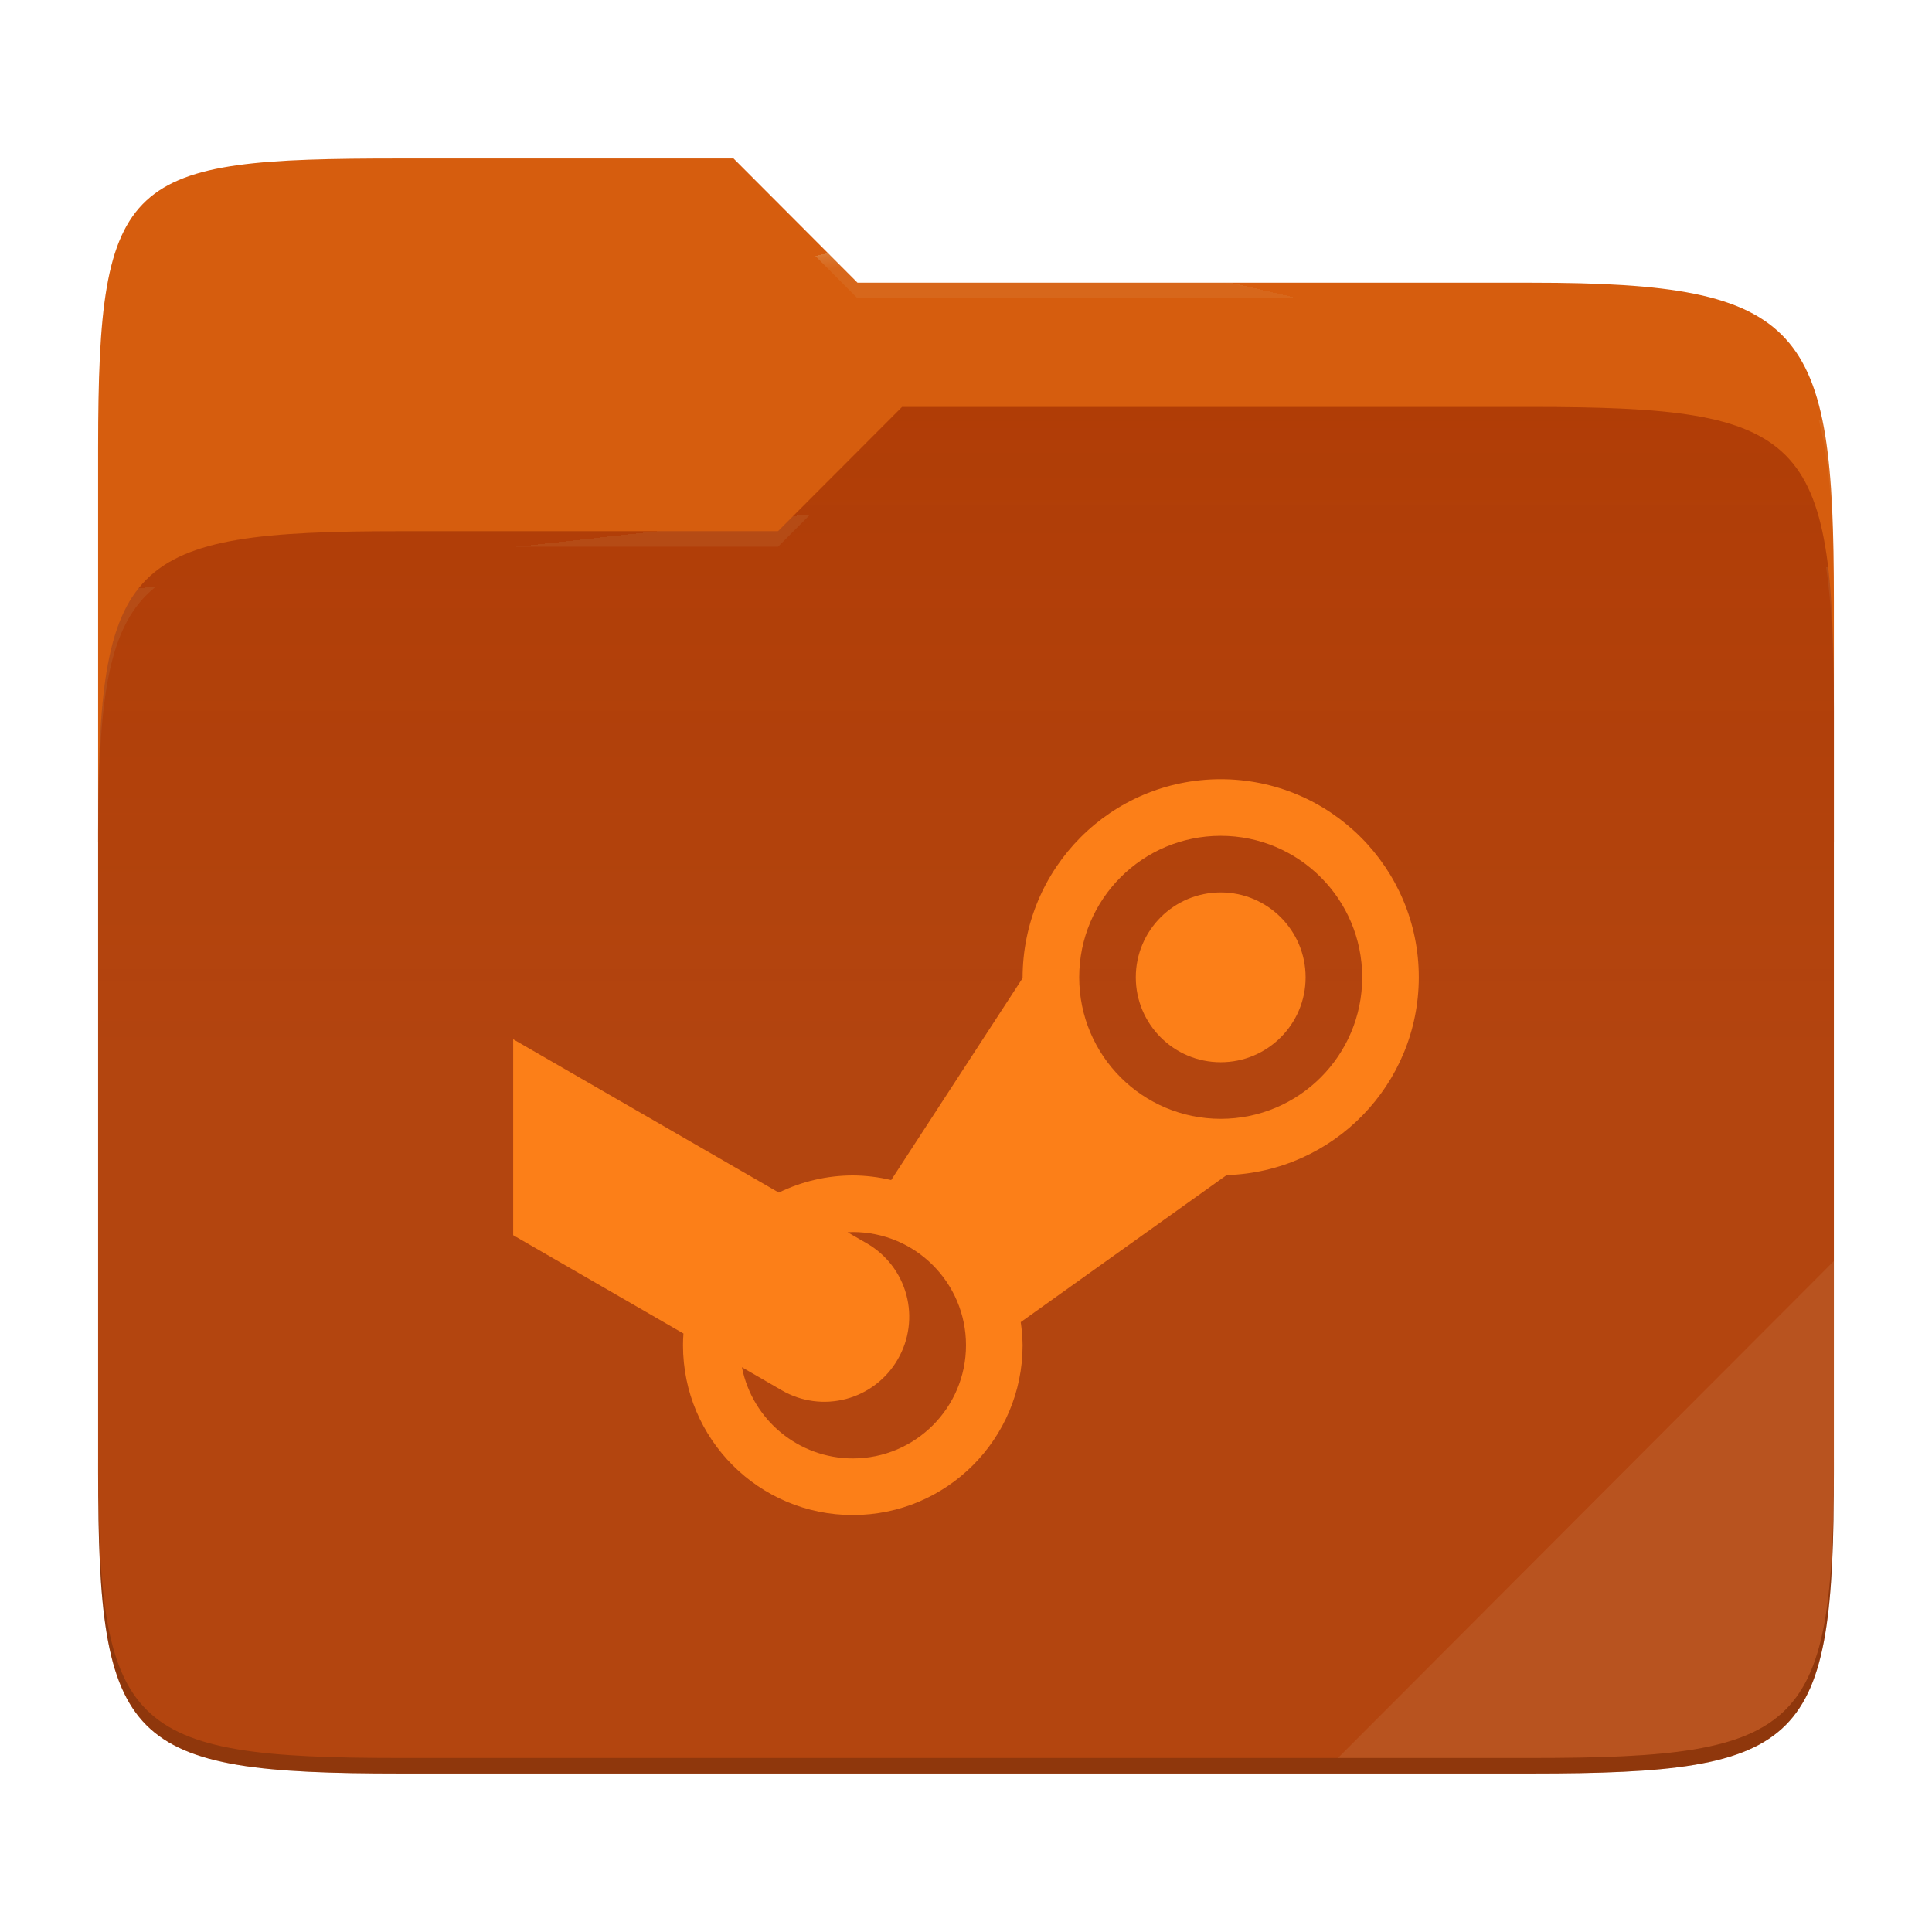
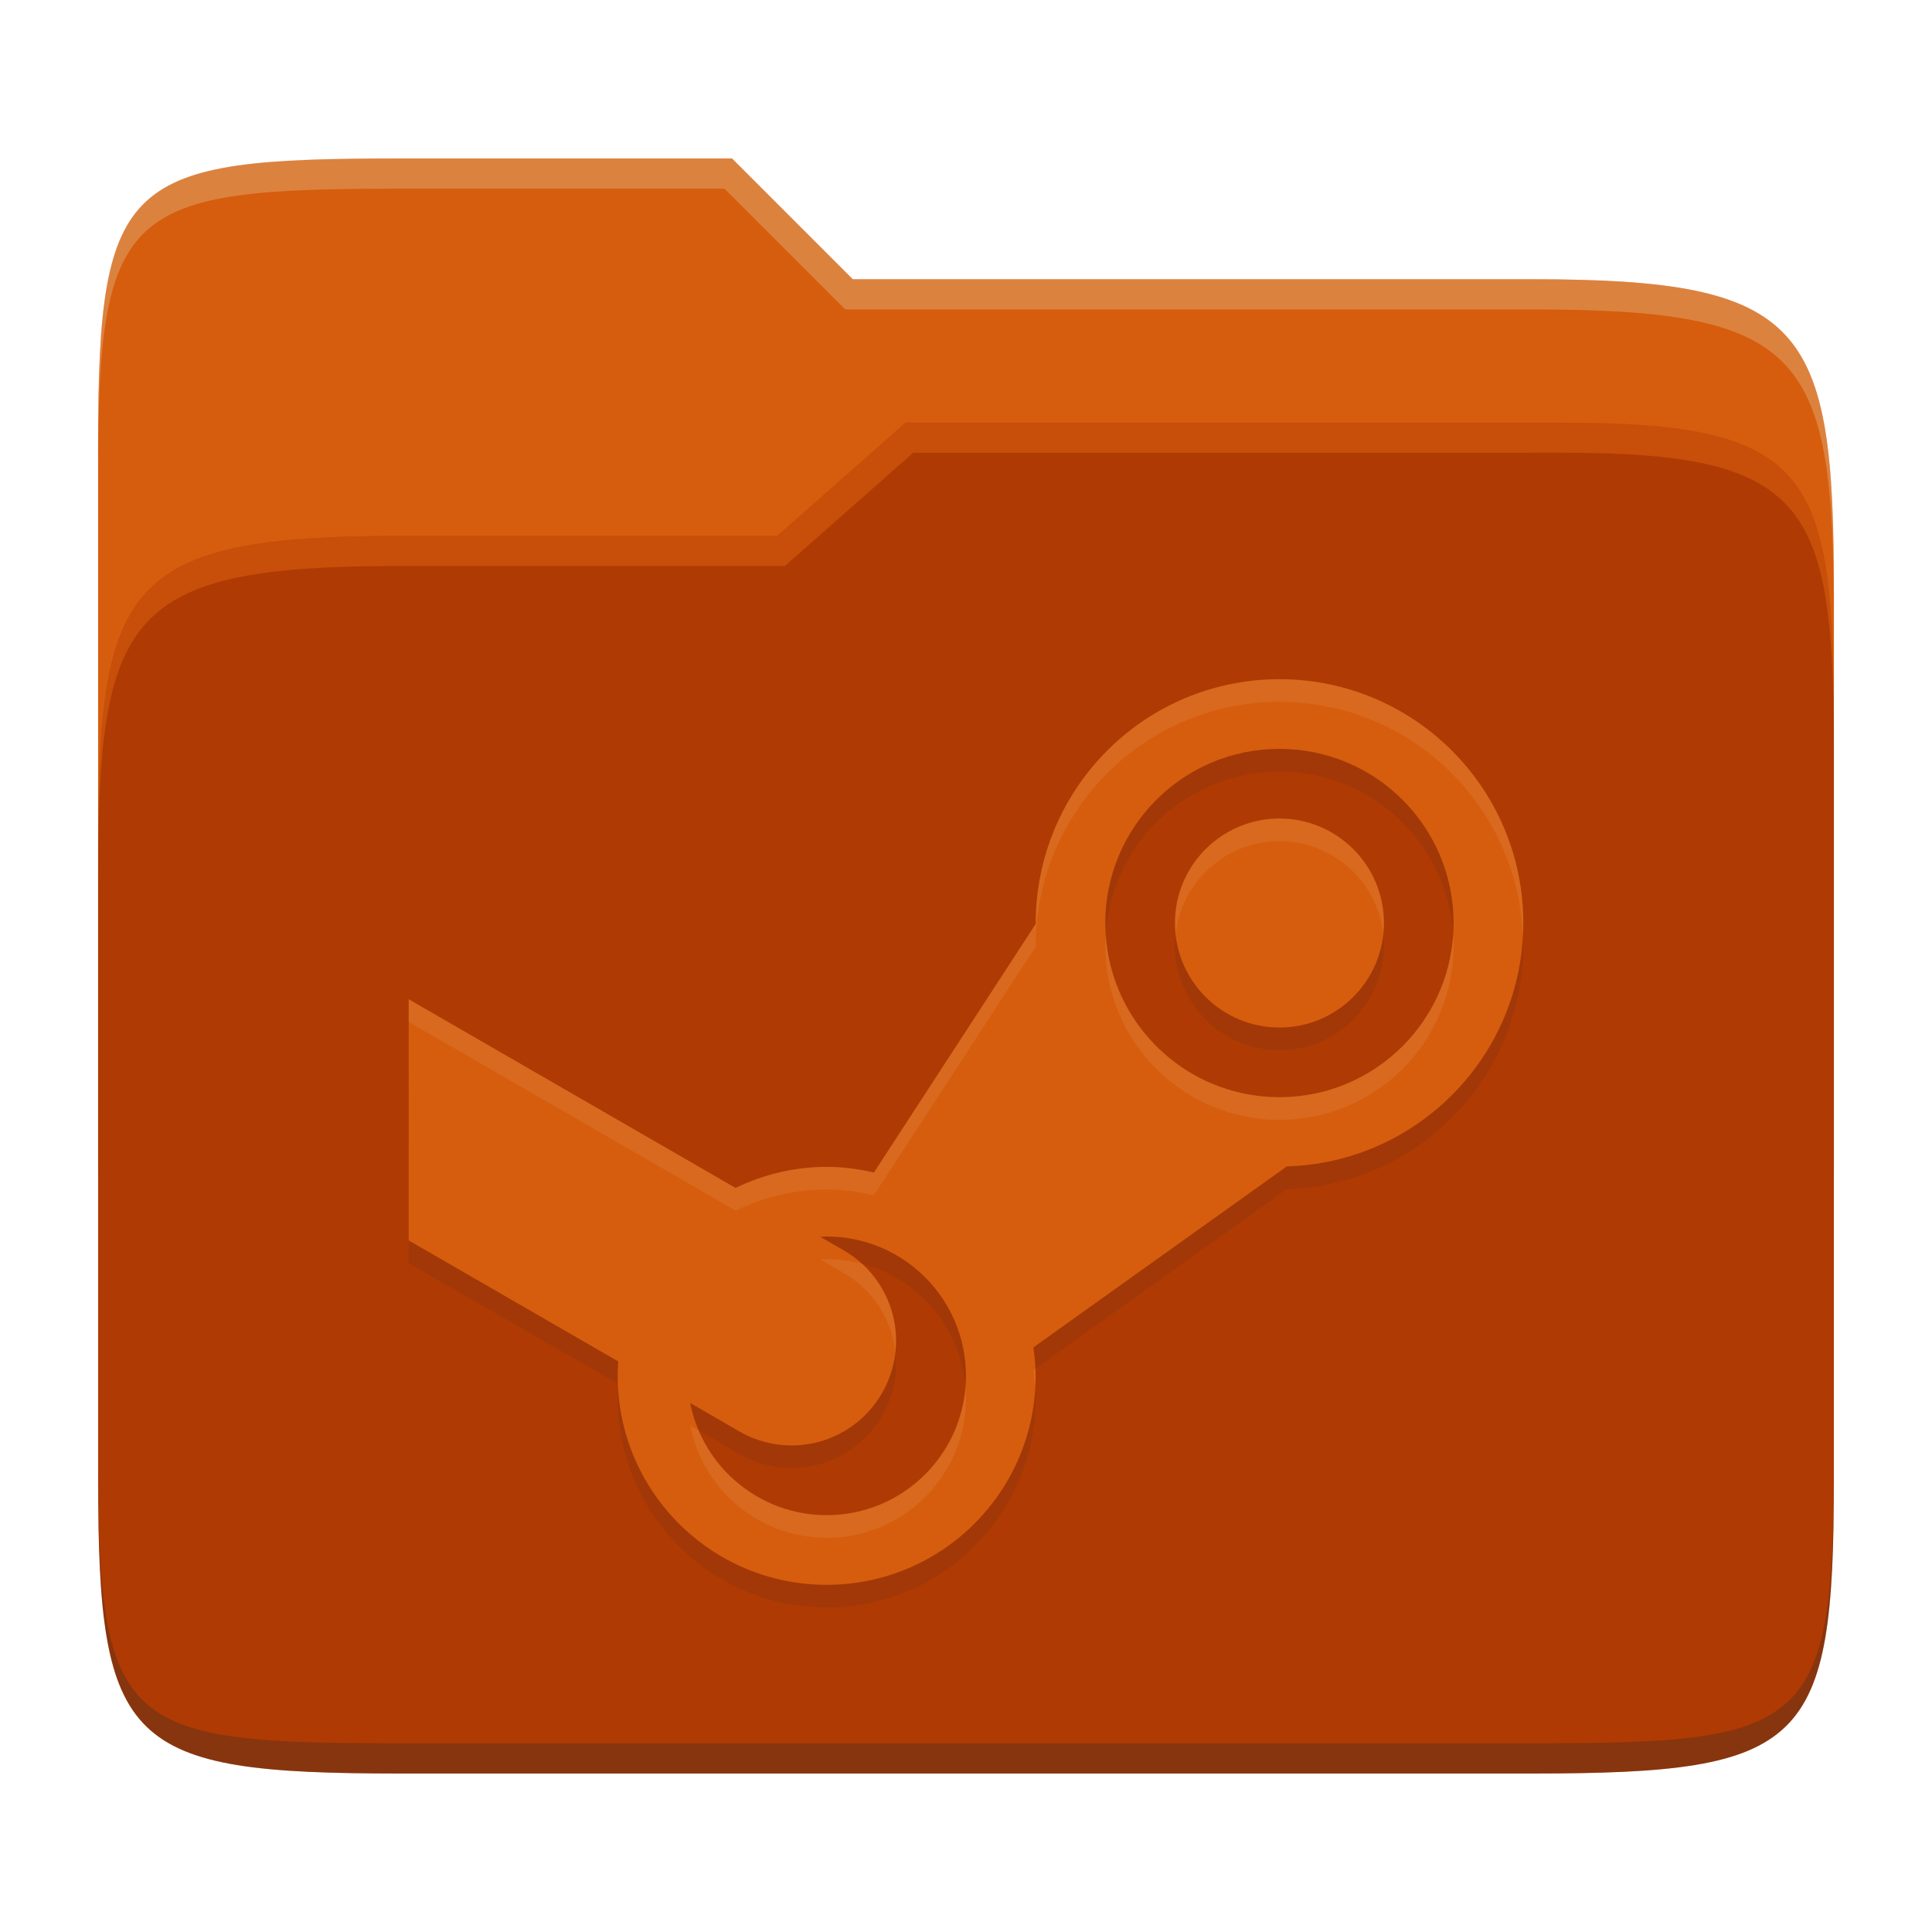
- <svg xmlns="http://www.w3.org/2000/svg" style="isolation:isolate" width="256" height="256">
-   <path fill="#d65d0e" d="M53.039 21C16.724 21 13 23.055 13 59.371v52.167h230V79.563c0-36.316-3.724-42.102-40.039-42.102h-89.336L97.198 21H53.039z" />
-   <path fill="#af3a03" d="M53.039 70.384C16.722 70.384 13 74.114 13 110.429v84.524C13 231.269 16.722 235 53.039 235h149.922c36.317 0 40.039-3.731 40.039-40.047V93.969c0-36.316-3.722-40.047-40.039-40.047H119.53l-16.438 16.462H53.039z" />
-   <linearGradient id="a" x2="0" y1=".5" y2="-.5" gradientTransform="matrix(230 0 0 181.078 13 53.922)" gradientUnits="userSpaceOnUse">
-     <stop offset="0%" stop-color="#ebdbb2" stop-opacity=".07" />
-     <stop offset="67.282%" stop-color="#ebdbb2" stop-opacity="0" />
-   </linearGradient>
-   <path fill="url(#a)" d="M53.039 70.384C16.722 70.384 13 74.114 13 110.429v84.524C13 231.269 16.722 235 53.039 235h149.922c36.317 0 40.039-3.731 40.039-40.047V93.969c0-36.316-3.722-40.047-40.039-40.047H119.53l-16.438 16.462H53.039z" />
-   <g opacity=".4">
-     <radialGradient id="b" cx=".5" cy=".5" r=".272" fx=".5" fy=".136" gradientTransform="matrix(230 0 0 60.62 13 21)" gradientUnits="userSpaceOnUse">
-       <stop offset="0%" stop-color="#ebdbb2" />
-       <stop offset="100%" stop-color="#ebdbb2" stop-opacity=".204" />
-     </radialGradient>
-     <path fill="url(#b)" d="M53.039 21C16.724 21 13 23.055 13 59.371v2.059c0-36.316 3.724-38.373 40.039-38.373h44.159l16.427 16.461h89.336c36.315 0 40.039 5.786 40.039 42.102v-2.057c0-36.316-3.724-42.102-40.039-42.102h-89.336L97.198 21H53.039z" />
-   </g>
-   <g opacity=".4">
-     <radialGradient id="c" cx=".5" cy=".5" r=".272" fx=".482" fy=".211" gradientTransform="matrix(230 0 0 58.565 13 53.922)" gradientUnits="userSpaceOnUse">
-       <stop offset="0%" stop-color="#ebdbb2" />
-       <stop offset="100%" stop-color="#ebdbb2" stop-opacity=".204" />
-     </radialGradient>
-     <path fill="url(#c)" d="M119.53 53.922l-16.438 16.462H53.039C16.724 70.384 13 74.112 13 110.427v2.06c0-36.316 3.724-40.046 40.039-40.046h50.053l16.438-16.46h83.431c36.315 0 40.039 3.727 40.039 40.043v-2.057c0-36.316-3.724-40.045-40.039-40.045H119.53z" />
-   </g>
-   <path fill="#ebdbb2" opacity=".1" d="M243 167.096l-65.715 65.845h25.676c36.315 0 40.039-3.727 40.039-40.043v-25.802z" />
-   <path opacity=".2" d="M13 192.898v2.057C13 231.271 16.724 235 53.039 235h149.922c36.315 0 40.039-3.729 40.039-40.045v-2.057c0 36.316-3.724 40.043-40.039 40.043H53.039c-36.315 0-40.039-3.727-40.039-40.043z" />
-   <g fill="#fc7f18">
-     <path d="M68 163.67l22.56 13.027c-.037.518-.06 1.035-.06 1.553 0 12.427 10.073 22.5 22.5 22.5s22.5-10.073 22.5-22.5a23.165 23.165 0 0 0-.248-3.06l27.285-19.485c14.176-.427 25.448-12.03 25.463-26.205 0-14.497-11.752-26.25-26.25-26.25s-26.257 11.753-26.25 26.355l-17.415 26.76a22.294 22.294 0 0 0-5.085-.615c-3.398.007-6.75.787-9.803 2.272L68 137.705m93.75-26.955c10.358 0 18.75 8.393 18.75 18.75 0 10.358-8.392 18.75-18.75 18.75S143 139.858 143 129.5c0-10.357 8.392-18.75 18.75-18.75zm0 7.5c-6.21 0-11.25 5.04-11.25 11.25s5.04 11.25 11.25 11.25S173 135.71 173 129.5s-5.04-11.25-11.25-11.25zm-48.75 45c8.287 0 15 6.713 15 15 0 8.287-6.713 15-15 15a14.993 14.993 0 0 1-14.692-12.083l5.287 3.061a11.228 11.228 0 0 0 15.368-4.118 11.228 11.228 0 0 0-4.118-15.368l-2.535-1.462c.233-.015.457-.023.69-.03z" />
-   </g>
+ <svg xmlns="http://www.w3.org/2000/svg" width="256" height="256" version="1.1">
+   <path d="m53.047 21c-36.322 0-40.047 2.481-40.047 37.772v96.653h230v-77.055c0-35.291-3.678-41.37-40-41.37h-90l-16-16z" fill="#d65d0e" />
+   <path d="m53 71c-36.338 0-39.996 6.144-39.996 41.397v83.653c0 35.313 3.686 38.951 40.002 38.951h149.99c36.316 0 40-3.639 40-38.951v-99.621c0-33.574-2.687-40.428-36-40.428h-87l-17 15z" fill="#af3a03" />
+   <path d="m243 193.99c0 35.291-3.653 37.006-39.974 37.006h-150.02c-36.319 0-40.005-1.715-40.005-37v2c0 35.641 4 39 40.005 39h150.02c36.399 0 39.974-3.727 39.974-38.998z" fill="#282828" opacity=".3" />
+   <path d="m120 56-17 15h-50c-36.156 0-39.996 5.917-39.996 41.433v4.141c0-35.295 3.684-41.574 39.996-41.574h51l17-15 86.001-0.011c33.136-0.004 35.999 7.05 35.999 40.591v-4.141c0-33.541-2.649-40.44-36-40.44z" fill="#fe8019" opacity=".3" />
+   <path d="m97 21-43.953 1e-6c-36.322 0-40.052 2.451-40.052 37.744v3.91c0-35.291 3.682-37.655 40.005-37.655h43l16 16h91c36.322 0 40 5.989 40 41.281v-3.907c0-35.291-3.678-41.373-40-41.373h-90z" fill="#ebdbb2" opacity=".3" />
+   <path d="m54.154 167.36 27.766 16.034c-0.046 0.637-0.074 1.274-0.074 1.911 0 15.295 12.397 27.692 27.692 27.692s27.692-12.397 27.692-27.692c-0.018-1.265-0.12-2.52-0.305-3.766l33.582-23.982c17.446-0.526 31.32-14.806 31.338-32.252 0-17.843-14.465-32.308-32.308-32.308s-32.317 14.465-32.308 32.437l-21.434 32.935c-2.049-0.489-4.154-0.748-6.258-0.757-4.181 8e-3 -8.308 0.969-12.065 2.797l-43.32-25.006m115.38-33.175c12.748 0 23.077 10.329 23.077 23.077s-10.329 23.077-23.077 23.077-23.077-10.329-23.077-23.077 10.329-23.077 23.077-23.077zm0 9.231c-7.643 0-13.846 6.203-13.846 13.846 0 7.643 6.203 13.846 13.846 13.846 7.643 0 13.846-6.203 13.846-13.846 0-7.643-6.203-13.846-13.846-13.846zm-60 55.385c10.2 0 18.462 8.261 18.462 18.462s-8.261 18.462-18.462 18.462c-8.806-8e-3 -16.375-6.24-18.083-14.871l6.508 3.766c6.646 3.831 15.074 1.579 18.914-5.068 3.831-6.646 1.579-15.074-5.068-18.914l-3.12-1.8c0.286-0.018 0.563-0.028 0.849-0.037z" fill="#282828" opacity=".1" />
+   <path d="m54.154 164.36 27.766 16.034c-0.046 0.637-0.074 1.274-0.074 1.911 0 15.295 12.397 27.692 27.692 27.692s27.692-12.397 27.692-27.692c-0.018-1.265-0.12-2.52-0.305-3.766l33.582-23.982c17.446-0.526 31.32-14.806 31.338-32.252 0-17.843-14.465-32.308-32.308-32.308s-32.317 14.465-32.308 32.437l-21.434 32.935c-2.049-0.489-4.154-0.748-6.258-0.757-4.181 8e-3 -8.308 0.969-12.065 2.797l-43.32-25.006m115.38-33.175c12.748 0 23.077 10.329 23.077 23.077s-10.329 23.077-23.077 23.077-23.077-10.329-23.077-23.077 10.329-23.077 23.077-23.077zm0 9.231c-7.643 0-13.846 6.203-13.846 13.846 0 7.643 6.203 13.846 13.846 13.846 7.643 0 13.846-6.203 13.846-13.846 0-7.643-6.203-13.846-13.846-13.846zm-60 55.385c10.2 0 18.462 8.261 18.462 18.462s-8.261 18.462-18.462 18.462c-8.806-8e-3 -16.375-6.24-18.083-14.871l6.508 3.766c6.646 3.831 15.074 1.579 18.914-5.068 3.831-6.646 1.579-15.074-5.068-18.914l-3.12-1.8c0.286-0.018 0.563-0.028 0.849-0.037z" fill="#d65d0e" />
+   <path d="m169.54 89.997c-17.843 0-32.316 14.466-32.307 32.438l-21.436 32.936c-2.049-0.489-4.153-0.749-6.258-0.758-4.181 8e-3 -8.307 0.969-12.064 2.797l-43.32-25.006v3.004l43.32 25.006c3.757-1.828 7.883-2.789 12.064-2.797 2.105 9e-3 4.209 0.267 6.258 0.756l21.434-32.934c-9e-3 -17.972 14.466-32.438 32.309-32.438 17.337 0 31.444 13.667 32.232 30.809 0.024-0.502 0.076-0.997 0.076-1.504 0-17.843-14.466-32.309-32.309-32.309zm-6e-3 18.463c-7.643 0-13.846 6.203-13.846 13.846 0 0.508 0.033 1.006 0.086 1.5 0.75-6.936 6.625-12.344 13.76-12.344 7.135 0 13.011 5.407 13.762 12.344 0.053-0.493 0.086-0.992 0.086-1.5 0-7.643-6.205-13.846-13.848-13.846zm-23 15.348c-0.032 0.499-0.076 0.995-0.076 1.502 0 12.748 10.328 23.076 23.076 23.076s23.078-10.328 23.078-23.076c0-0.507-0.044-1.003-0.076-1.502-0.777 12.044-10.761 21.574-23.002 21.574s-22.223-9.53-23-21.574zm-37 43.039v2e-3c-0.286 9e-3 -0.561 0.019-0.848 0.037l3.119 1.799c3.994 2.307 6.386 6.273 6.84 10.512 0.485-4.334-1.108-8.71-4.404-11.721-1.505-0.396-3.077-0.629-4.707-0.629zm27.654 14.51-0.26 0.186c0.109 0.737 0.179 1.479 0.23 2.223 0.025-0.486 0.074-0.967 0.074-1.459-5e-3 -0.317-0.03-0.633-0.045-0.949zm-55.285 2.029c3e-3 0.076 8e-3 0.152 0.012 0.229 5e-3 -0.072 3e-3 -0.145 8e-3 -0.217zm46.018 0.422c-0.766 9.495-8.693 16.961-18.387 16.961-7.498-7e-3 -14.083-4.534-16.934-11.203l-1.148-0.664c1.708 8.631 9.276 14.863 18.082 14.871 10.2 0 18.463-8.262 18.463-18.463 0-0.507-0.036-1.005-0.076-1.502z" fill="#ebdbb2" opacity=".1" />
</svg>
